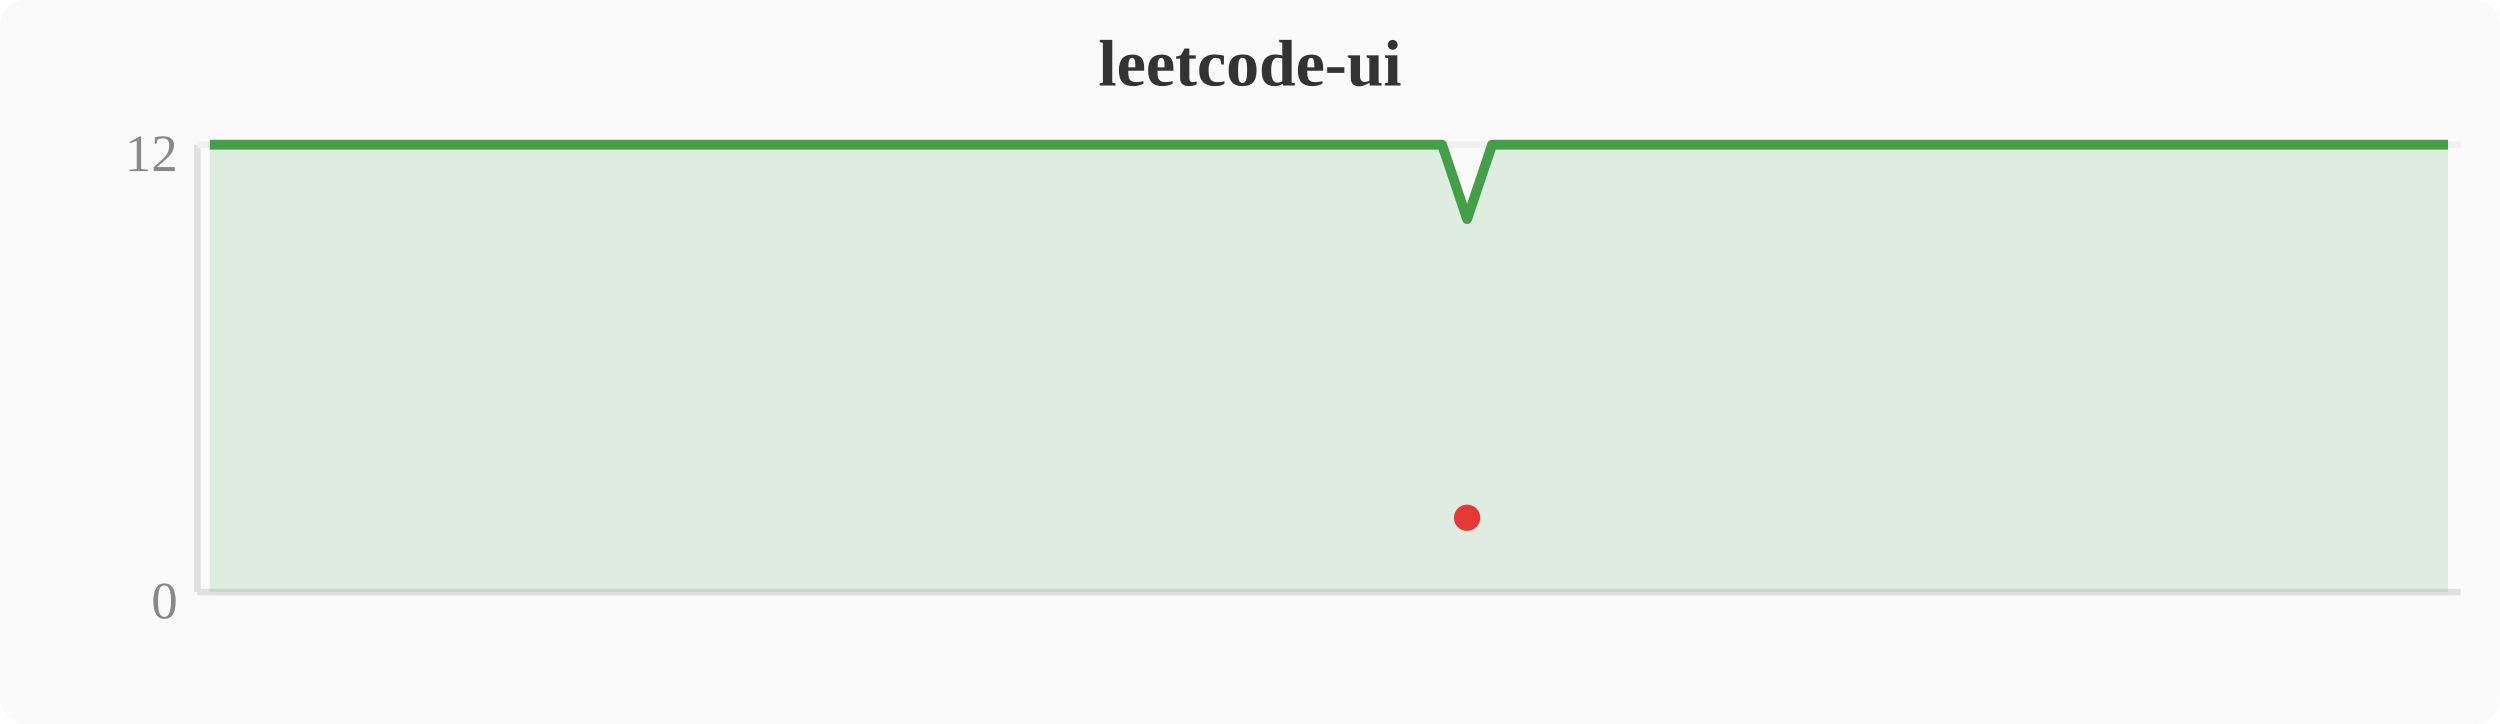
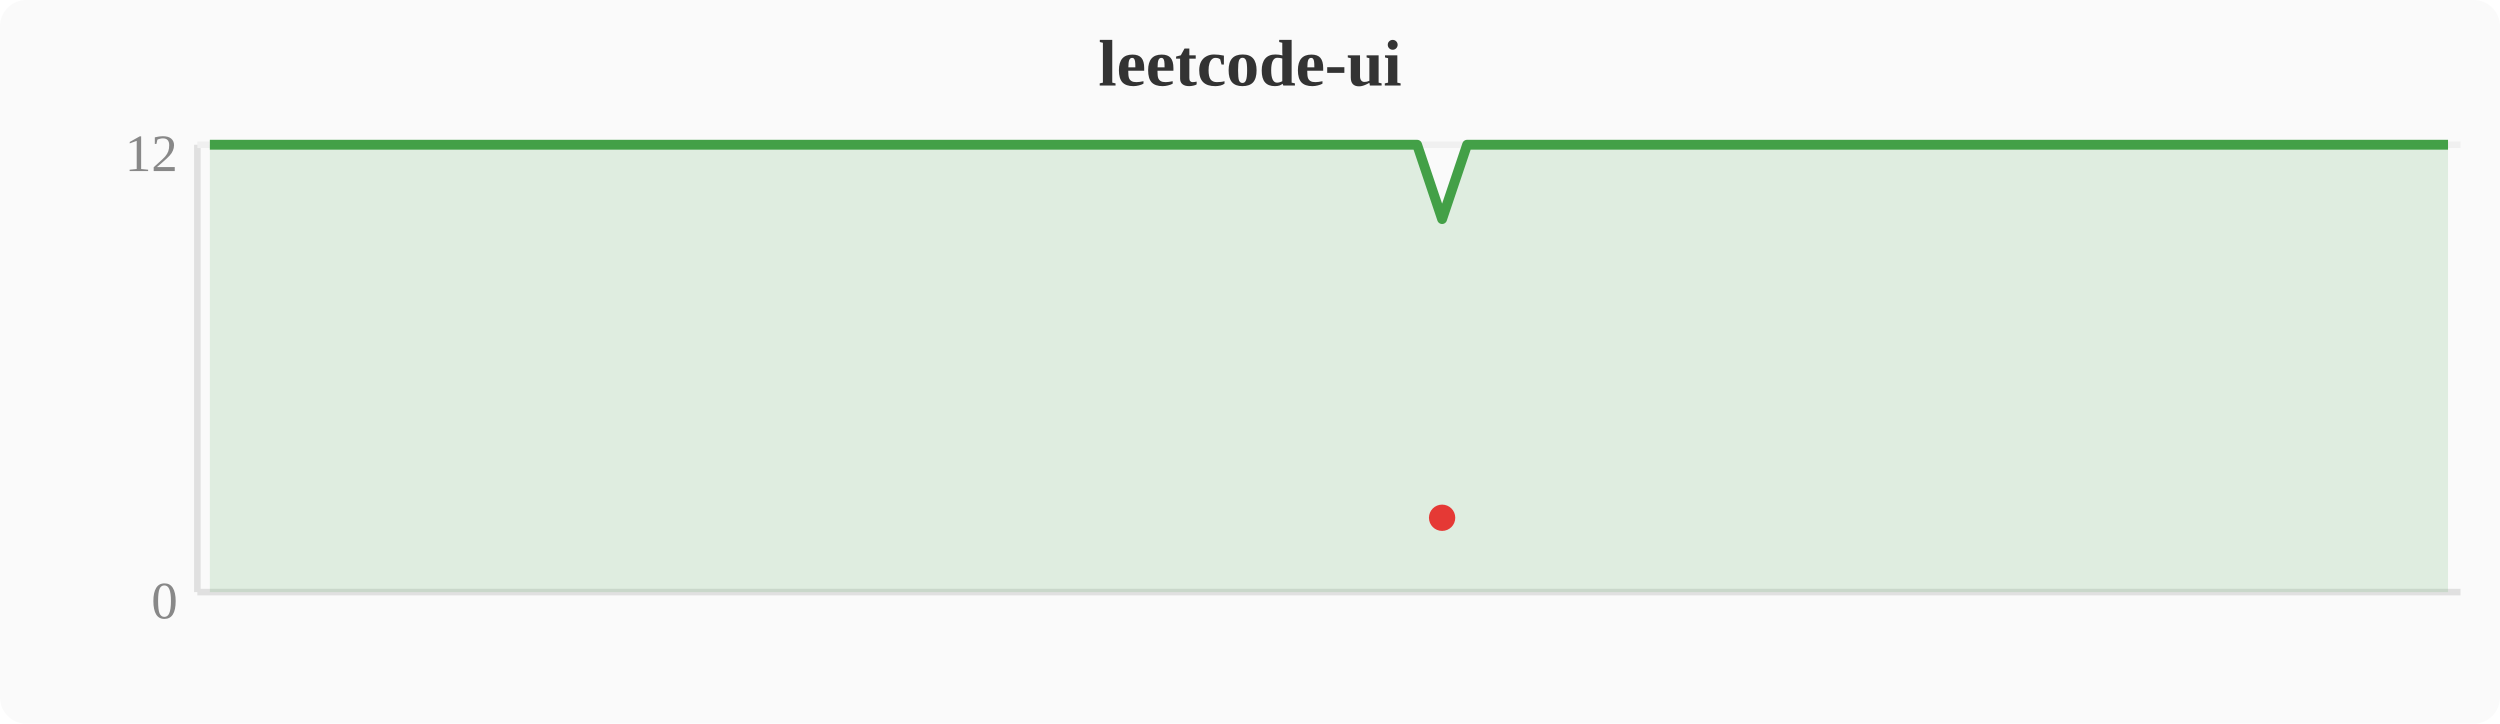
<svg xmlns="http://www.w3.org/2000/svg" width="380" height="110" viewBox="0 0 380 110">
  <rect width="380" height="110" fill="#fafafa" rx="4" />
  <text x="190" y="13" text-anchor="middle" font-size="10" font-weight="bold" fill="#333">leetcode-ui</text>
  <line x1="30" y1="22" x2="30" y2="90" stroke="#e0e0e0" stroke-width="1" />
  <line x1="30" y1="90" x2="374" y2="90" stroke="#e0e0e0" stroke-width="1" />
  <line x1="30" y1="22" x2="374" y2="22" stroke="#f0f0f0" stroke-width="1" />
  <text x="27" y="94" text-anchor="end" font-size="8" fill="#888">0</text>
  <text x="27" y="26" text-anchor="end" font-size="8" fill="#888">12</text>
-   <polygon points="31.9,22.0 35.7,22.0 39.6,22.0 43.4,22.0 47.2,22.0 51.0,22.0 54.8,22.0 58.7,22.0 62.5,22.0 66.3,22.0 70.1,22.0 74.0,22.0 77.8,22.0 81.6,22.0 85.4,22.0 89.2,22.0 93.1,22.0 96.9,22.0 100.7,22.0 104.5,22.0 108.4,22.0 112.2,22.0 116.0,22.0 119.8,22.0 123.6,22.0 127.5,22.0 131.3,22.0 135.1,22.0 138.9,22.0 142.8,22.0 146.6,22.0 150.4,22.0 154.2,22.0 158.0,22.0 161.9,22.0 165.7,22.0 169.5,22.0 173.3,22.0 177.2,22.0 181.0,22.0 184.8,22.0 188.6,22.0 192.4,22.0 196.3,22.0 200.1,22.0 203.9,22.0 207.7,22.0 211.6,22.0 215.4,22.0 219.2,22.0 223.0,33.3 226.8,22.0 230.7,22.0 234.5,22.0 238.3,22.0 242.1,22.0 246.0,22.0 249.8,22.0 253.6,22.0 257.4,22.0 261.2,22.0 265.1,22.0 268.9,22.0 272.7,22.0 276.5,22.0 280.4,22.0 284.2,22.0 288.0,22.0 291.8,22.0 295.6,22.0 299.5,22.0 303.3,22.0 307.1,22.0 310.9,22.0 314.8,22.0 318.6,22.0 322.4,22.0 326.2,22.0 330.0,22.0 333.9,22.0 337.7,22.0 341.5,22.0 345.3,22.0 349.2,22.0 353.0,22.0 356.8,22.0 360.6,22.0 364.4,22.0 368.3,22.0 372.1,22.0 372.1,90 31.9,90" fill="#43a047" opacity="0.15" />
-   <polyline points="31.9,22.0 35.7,22.0 39.6,22.0 43.4,22.0 47.2,22.0 51.0,22.0 54.8,22.0 58.7,22.0 62.5,22.0 66.3,22.0 70.1,22.0 74.0,22.0 77.8,22.0 81.6,22.0 85.4,22.0 89.2,22.0 93.1,22.0 96.9,22.0 100.7,22.0 104.5,22.0 108.4,22.0 112.2,22.0 116.0,22.0 119.8,22.0 123.6,22.0 127.5,22.0 131.3,22.0 135.1,22.0 138.9,22.0 142.8,22.0 146.6,22.0 150.4,22.0 154.2,22.0 158.0,22.0 161.9,22.0 165.7,22.0 169.5,22.0 173.3,22.0 177.2,22.0 181.0,22.0 184.8,22.0 188.6,22.0 192.4,22.0 196.3,22.0 200.1,22.0 203.9,22.0 207.7,22.0 211.6,22.0 215.4,22.0 219.2,22.0 223.0,33.3 226.8,22.0 230.7,22.0 234.5,22.0 238.3,22.0 242.1,22.0 246.0,22.0 249.8,22.0 253.6,22.0 257.4,22.0 261.2,22.0 265.1,22.0 268.9,22.0 272.7,22.0 276.5,22.0 280.4,22.0 284.2,22.0 288.0,22.0 291.8,22.0 295.6,22.0 299.5,22.0 303.3,22.0 307.1,22.0 310.9,22.0 314.8,22.0 318.6,22.0 322.4,22.0 326.2,22.0 330.0,22.0 333.9,22.0 337.7,22.0 341.5,22.0 345.3,22.0 349.2,22.0 353.0,22.0 356.8,22.0 360.6,22.0 364.4,22.0 368.3,22.0 372.1,22.0" fill="none" stroke="#43a047" stroke-width="1.5" stroke-linejoin="round" />
-   <circle cx="223.0" cy="78.7" r="2" fill="#e53935" />
+   <polygon points="31.9,22.0 35.7,22.0 39.6,22.0 43.4,22.0 47.2,22.0 51.0,22.0 54.8,22.0 58.7,22.0 62.5,22.0 66.3,22.0 70.1,22.0 74.0,22.0 77.8,22.0 81.6,22.0 85.4,22.0 89.2,22.0 93.1,22.0 96.9,22.0 100.7,22.0 104.5,22.0 108.4,22.0 112.2,22.0 116.0,22.0 119.8,22.0 123.6,22.0 127.5,22.0 131.3,22.0 135.1,22.0 138.9,22.0 142.8,22.0 146.6,22.0 150.4,22.0 154.2,22.0 158.0,22.0 161.9,22.0 165.7,22.0 169.5,22.0 173.3,22.0 177.2,22.0 181.0,22.0 184.8,22.0 188.6,22.0 192.4,22.0 196.3,22.0 200.1,22.0 203.9,22.0 207.7,22.0 211.6,22.0 215.4,22.0 219.2,33.3 223.0,22.0 226.8,22.0 230.7,22.0 234.5,22.0 238.3,22.0 242.1,22.0 246.0,22.0 249.8,22.0 253.6,22.0 257.4,22.0 261.2,22.0 265.1,22.0 268.9,22.0 272.7,22.0 276.5,22.0 280.4,22.0 284.2,22.0 288.0,22.0 291.8,22.0 295.6,22.0 299.5,22.0 303.3,22.0 307.1,22.0 310.9,22.0 314.8,22.0 318.6,22.0 322.4,22.0 326.2,22.0 330.0,22.0 333.9,22.0 337.7,22.0 341.5,22.0 345.3,22.0 349.2,22.0 353.0,22.0 356.8,22.0 360.6,22.0 364.4,22.0 368.3,22.0 372.1,22.0 372.1,90 31.9,90" fill="#43a047" opacity="0.15" />
+   <polyline points="31.9,22.0 35.7,22.0 39.6,22.0 43.4,22.0 47.2,22.0 51.0,22.0 54.8,22.0 58.7,22.0 62.5,22.0 66.3,22.0 70.1,22.0 74.0,22.0 77.8,22.0 81.6,22.0 85.4,22.0 89.2,22.0 93.1,22.0 96.9,22.0 100.7,22.0 104.5,22.0 108.4,22.0 112.2,22.0 116.0,22.0 119.8,22.0 123.6,22.0 127.5,22.0 131.3,22.0 135.1,22.0 138.9,22.0 142.8,22.0 146.6,22.0 150.4,22.0 154.2,22.0 158.0,22.0 161.9,22.0 165.7,22.0 169.5,22.0 173.3,22.0 177.2,22.0 181.0,22.0 184.8,22.0 188.6,22.0 192.4,22.0 196.3,22.0 200.1,22.0 203.9,22.0 207.7,22.0 211.6,22.0 215.4,22.0 219.2,33.3 223.0,22.0 226.8,22.0 230.7,22.0 234.5,22.0 238.3,22.0 242.1,22.0 246.0,22.0 249.8,22.0 253.6,22.0 257.4,22.0 261.2,22.0 265.1,22.0 268.9,22.0 272.7,22.0 276.5,22.0 280.4,22.0 284.2,22.0 288.0,22.0 291.8,22.0 295.6,22.0 299.5,22.0 303.3,22.0 307.1,22.0 310.9,22.0 314.8,22.0 318.6,22.0 322.4,22.0 326.2,22.0 330.0,22.0 333.9,22.0 337.7,22.0 341.5,22.0 345.3,22.0 349.2,22.0 353.0,22.0 356.8,22.0 360.6,22.0 364.4,22.0 368.3,22.0 372.1,22.0" fill="none" stroke="#43a047" stroke-width="1.5" stroke-linejoin="round" />
+   <circle cx="219.2" cy="78.7" r="2" fill="#e53935" />
</svg>
